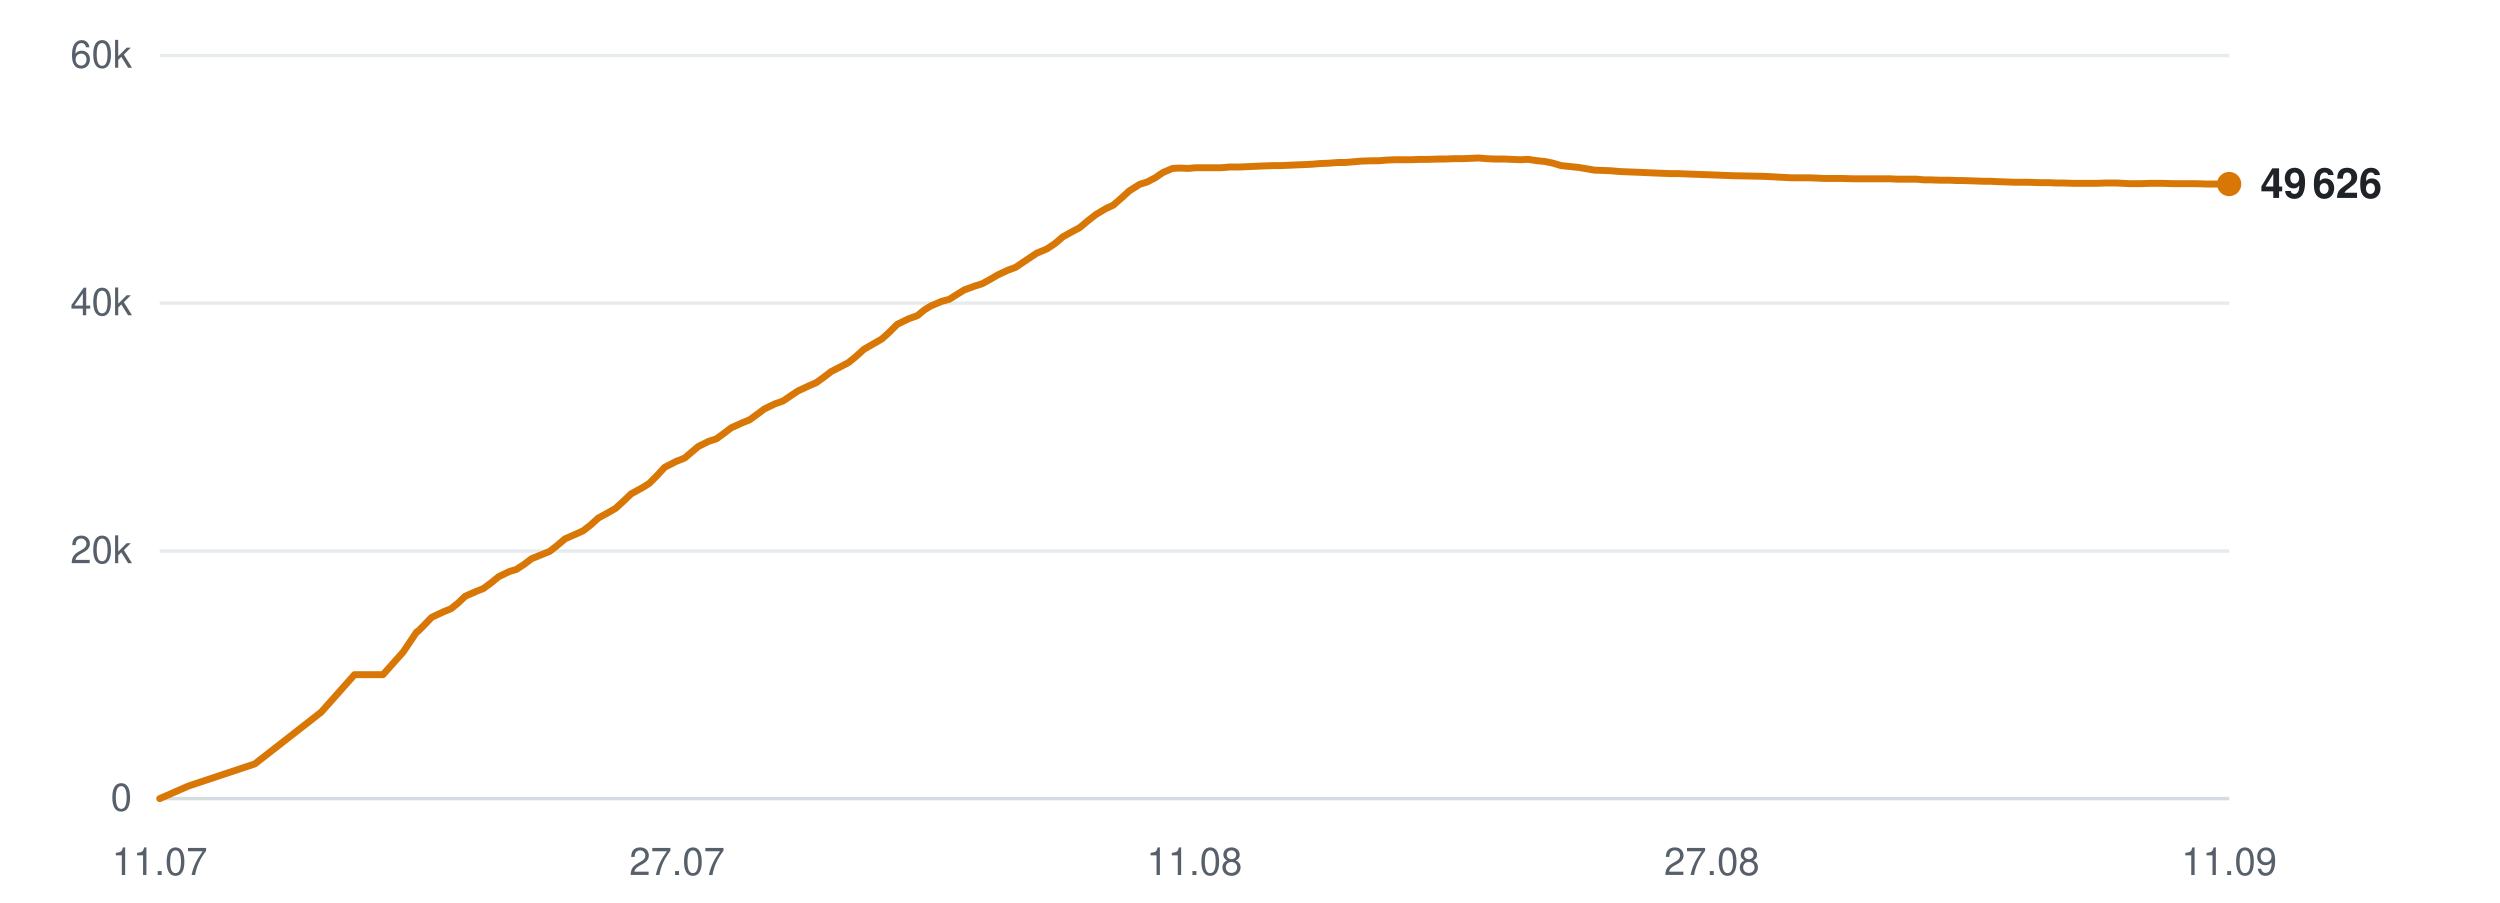
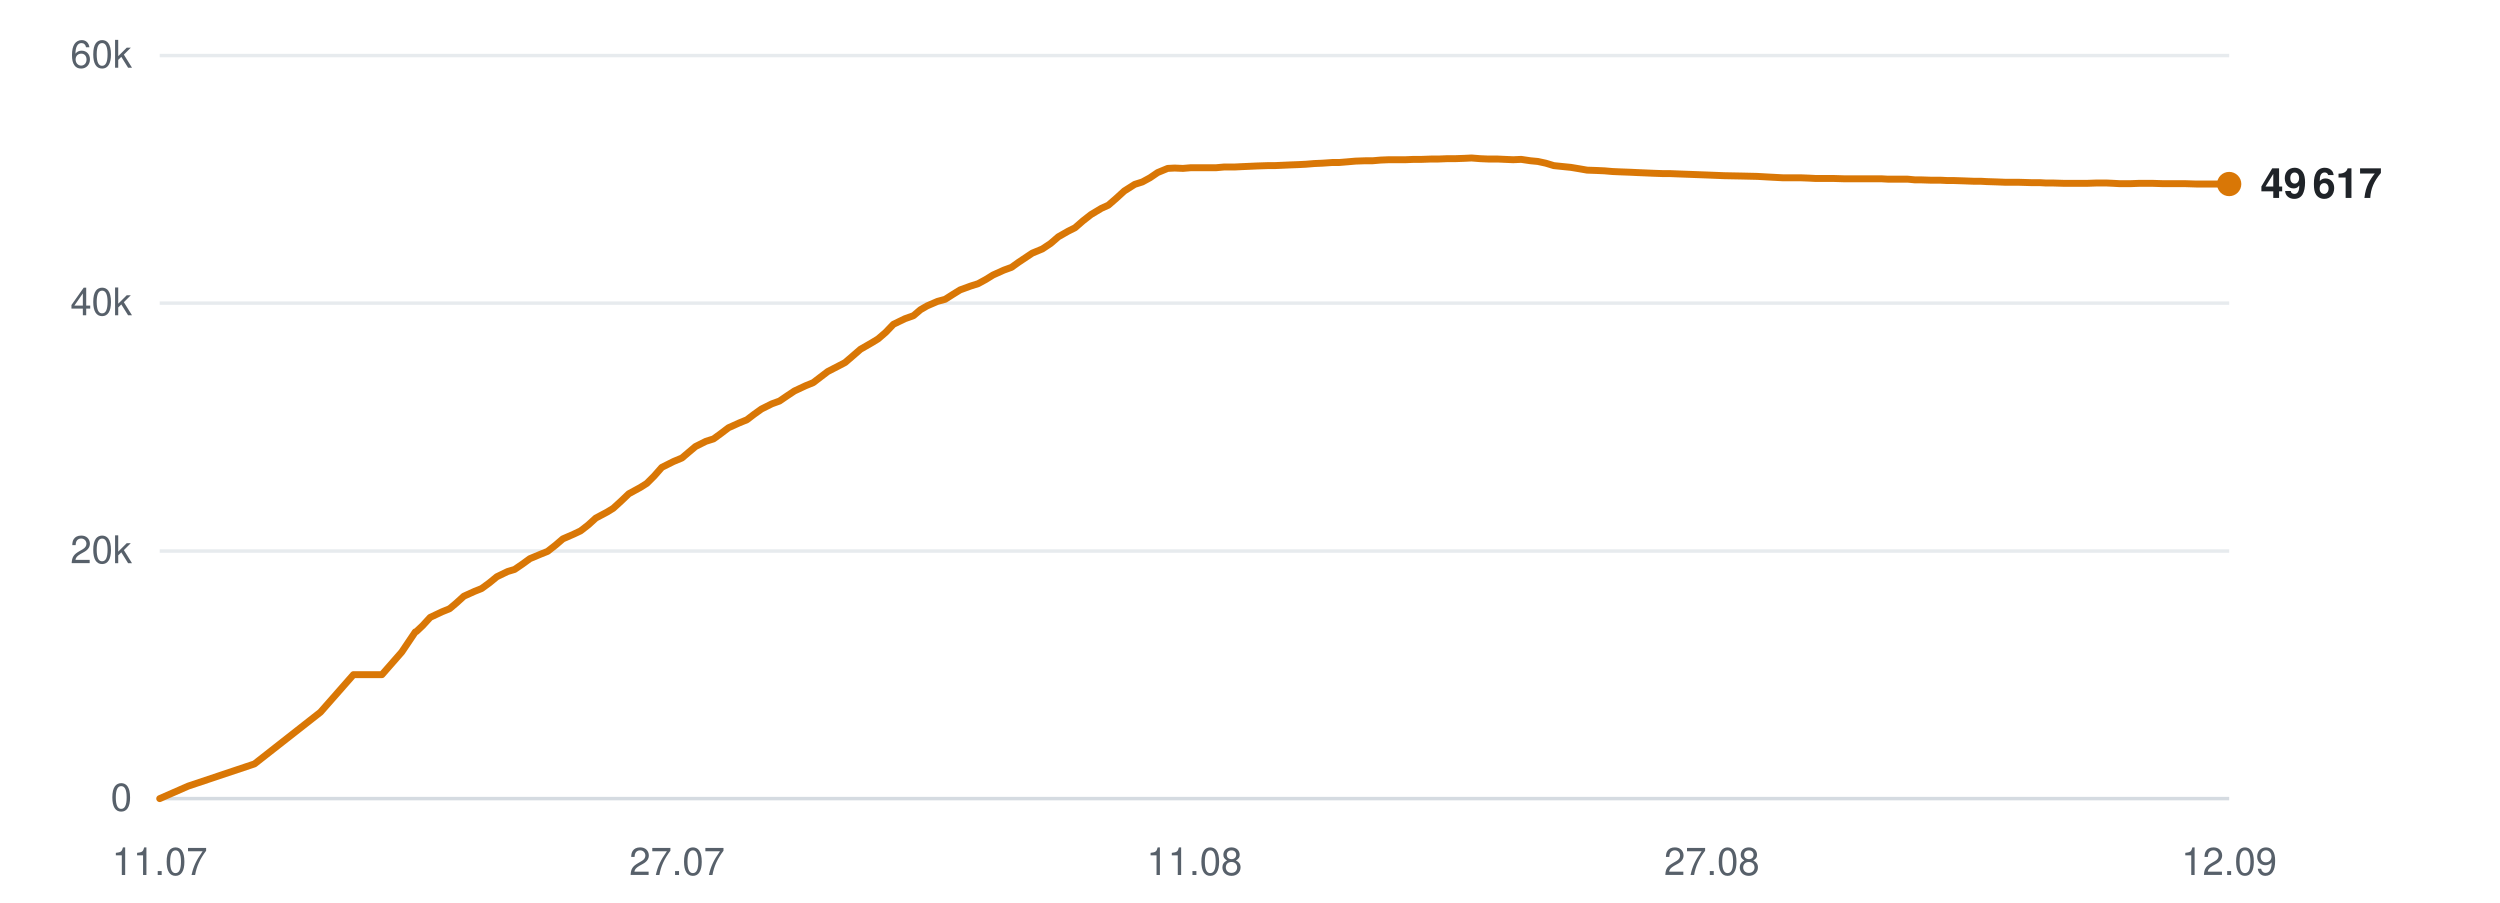
<svg xmlns="http://www.w3.org/2000/svg" viewBox="0 0 720 260" width="720" height="260" role="img" aria-label="Subscribers over time">
  <line x1="46" y1="230.0" x2="642" y2="230.0" stroke="#d0d7de" stroke-width="1" opacity="0.9" />
  <text x="38" y="233.5" text-anchor="end" font-family="-apple-system,BlinkMacSystemFont,'Segoe UI',Helvetica,Arial,sans-serif" font-size="11" fill="#57606a">0</text>
  <line x1="46" y1="158.7" x2="642" y2="158.7" stroke="#d0d7de" stroke-width="1" opacity="0.5" />
  <text x="38" y="162.2" text-anchor="end" font-family="-apple-system,BlinkMacSystemFont,'Segoe UI',Helvetica,Arial,sans-serif" font-size="11" fill="#57606a">20k</text>
  <line x1="46" y1="87.3" x2="642" y2="87.3" stroke="#d0d7de" stroke-width="1" opacity="0.5" />
  <text x="38" y="90.8" text-anchor="end" font-family="-apple-system,BlinkMacSystemFont,'Segoe UI',Helvetica,Arial,sans-serif" font-size="11" fill="#57606a">40k</text>
  <line x1="46" y1="16.0" x2="642" y2="16.0" stroke="#d0d7de" stroke-width="1" opacity="0.5" />
  <text x="38" y="19.5" text-anchor="end" font-family="-apple-system,BlinkMacSystemFont,'Segoe UI',Helvetica,Arial,sans-serif" font-size="11" fill="#57606a">60k</text>
  <text x="46.0" y="252" text-anchor="middle" font-family="-apple-system,BlinkMacSystemFont,'Segoe UI',Helvetica,Arial,sans-serif" font-size="11" fill="#57606a">11.07</text>
  <text x="195.0" y="252" text-anchor="middle" font-family="-apple-system,BlinkMacSystemFont,'Segoe UI',Helvetica,Arial,sans-serif" font-size="11" fill="#57606a">27.07</text>
  <text x="344.0" y="252" text-anchor="middle" font-family="-apple-system,BlinkMacSystemFont,'Segoe UI',Helvetica,Arial,sans-serif" font-size="11" fill="#57606a">11.08</text>
  <text x="493.0" y="252" text-anchor="middle" font-family="-apple-system,BlinkMacSystemFont,'Segoe UI',Helvetica,Arial,sans-serif" font-size="11" fill="#57606a">27.08</text>
-   <text x="642.0" y="252" text-anchor="middle" font-family="-apple-system,BlinkMacSystemFont,'Segoe UI',Helvetica,Arial,sans-serif" font-size="11" fill="#57606a">11.09</text>
-   <polyline points="46.0,230.0 54.2,226.4 73.4,220.0 92.5,205.1 102.1,194.3 110.3,194.3 116.1,187.8 120.0,182.0 120.2,181.9 120.3,181.9 122.0,180.2 124.3,177.8 127.7,176.2 129.9,175.3 131.9,173.7 134.0,171.7 137.2,170.3 139.2,169.5 141.4,167.9 143.6,166.1 146.7,164.6 148.7,164.0 151.0,162.5 153.1,160.9 156.3,159.6 158.3,158.8 160.6,157.0 162.7,155.2 165.9,153.8 167.9,152.9 170.1,151.2 172.3,149.2 175.4,147.5 177.3,146.4 179.6,144.3 181.8,142.2 185.1,140.4 187.0,139.2 189.1,137.1 191.4,134.6 194.7,132.9 197.2,131.9 199.2,130.2 201.1,128.6 204.1,127.1 206.3,126.4 208.5,124.8 210.6,123.2 213.7,121.8 215.9,120.9 218.1,119.3 220.1,117.8 223.2,116.3 225.5,115.5 227.7,114.0 229.8,112.6 233.0,111.1 235.1,110.2 237.3,108.6 239.4,107.0 242.5,105.4 244.4,104.4 246.6,102.6 248.8,100.6 252.1,98.7 254.0,97.6 256.1,95.7 258.4,93.4 261.7,91.8 264.2,90.9 266.3,89.2 268.1,88.1 271.2,86.8 273.4,86.2 275.6,84.8 277.7,83.5 280.7,82.4 282.9,81.7 285.1,80.5 287.3,79.2 290.3,77.8 292.5,77.0 294.7,75.5 298.6,72.9 301.5,71.7 303.9,70.1 306.1,68.2 309.0,66.6 310.9,65.6 313.3,63.6 315.6,61.8 318.6,60.0 320.6,59.1 322.9,57.1 325.2,55.0 328.2,53.1 330.4,52.4 332.7,51.2 334.9,49.7 337.7,48.5 339.8,48.4 342.2,48.5 344.5,48.3 347.4,48.3 349.5,48.3 351.8,48.3 354.1,48.1 357.1,48.1 359.1,48.0 361.4,47.9 363.7,47.8 366.6,47.7 368.6,47.7 371.0,47.6 373.2,47.5 375.8,47.4 377.8,47.3 380.2,47.1 382.6,47.0 385.4,46.8 387.4,46.8 389.8,46.6 392.1,46.4 395.0,46.3 397.1,46.3 399.4,46.1 401.8,46.0 404.5,46.0 406.6,46.0 409.0,45.9 411.4,45.9 414.1,45.8 416.2,45.8 418.6,45.7 420.9,45.7 423.7,45.6 425.8,45.5 428.2,45.7 430.5,45.8 433.3,45.8 435.4,45.9 437.8,46.0 440.1,45.9 442.8,46.3 444.9,46.5 447.3,47.0 449.6,47.7 452.5,48.0 454.5,48.2 456.9,48.6 459.2,49.0 462.0,49.1 464.2,49.2 466.5,49.4 468.8,49.5 471.6,49.6 473.7,49.7 476.1,49.8 478.4,49.9 481.2,50.0 483.3,50.0 485.7,50.1 488.4,50.2 493.9,50.4 498.9,50.6 504.1,50.7 508.5,50.8 512.0,51.0 515.8,51.2 517.5,51.2 520.9,51.2 523.5,51.3 525.4,51.4 527.2,51.4 530.6,51.4 533.9,51.5 537.4,51.5 540.0,51.5 542.5,51.5 544.5,51.5 546.3,51.6 549.3,51.6 552.0,51.6 554.1,51.8 555.8,51.8 558.9,51.9 561.5,51.9 563.6,52.0 565.4,52.0 568.4,52.1 571.1,52.2 573.1,52.2 574.9,52.3 578.0,52.4 580.4,52.5 582.3,52.5 584.3,52.5 587.6,52.6 590.1,52.6 591.9,52.7 593.9,52.7 597.2,52.8 600.4,52.8 603.9,52.8 606.8,52.7 609.4,52.7 611.5,52.8 613.4,52.9 616.4,52.9 619.1,52.8 621.1,52.8 622.8,52.8 626.0,52.9 628.6,52.9 630.6,52.9 632.4,52.9 635.5,53.0 638.2,53.0 640.2,53.0 642.0,53.0" fill="none" stroke="#d97706" stroke-width="2" stroke-linejoin="round" stroke-linecap="round" />
+   <text x="642.0" y="252" text-anchor="middle" font-family="-apple-system,BlinkMacSystemFont,'Segoe UI',Helvetica,Arial,sans-serif" font-size="11" fill="#57606a">12.09</text>
+   <polyline points="46.0,230.0 54.2,226.4 73.3,220.0 92.3,205.1 101.8,194.3 110.0,194.3 115.7,187.8 119.6,182.0 119.9,181.9 119.9,181.9 121.7,180.2 123.9,177.8 127.3,176.2 129.5,175.3 131.4,173.7 133.6,171.7 136.7,170.3 138.7,169.5 140.9,167.9 143.1,166.1 146.2,164.6 148.2,164.0 150.4,162.5 152.6,160.9 155.7,159.6 157.7,158.8 160.0,157.0 162.1,155.2 165.3,153.8 167.2,152.9 169.4,151.2 171.6,149.2 174.8,147.5 176.6,146.4 178.9,144.3 181.1,142.2 184.4,140.4 186.3,139.2 188.4,137.1 190.6,134.6 194.0,132.9 196.4,131.9 198.4,130.2 200.3,128.6 203.3,127.1 205.5,126.4 207.7,124.8 209.8,123.2 212.9,121.8 215.1,120.9 217.2,119.3 219.3,117.8 222.3,116.3 224.5,115.5 226.7,114.0 228.8,112.6 232.0,111.1 234.2,110.2 236.3,108.6 238.4,107.0 241.5,105.4 243.4,104.4 245.5,102.6 247.8,100.6 251.1,98.7 252.9,97.6 255.1,95.7 257.3,93.4 260.6,91.8 263.1,90.9 265.1,89.2 267.0,88.1 270.0,86.8 272.2,86.2 274.4,84.8 276.5,83.5 279.5,82.4 281.7,81.7 283.9,80.5 286.0,79.2 289.1,77.8 291.3,77.0 293.4,75.5 297.3,72.9 300.2,71.7 302.6,70.1 304.8,68.2 307.6,66.6 309.6,65.6 311.9,63.6 314.2,61.8 317.2,60.0 319.2,59.1 321.5,57.1 323.8,55.0 326.8,53.1 329.0,52.4 331.2,51.2 333.4,49.7 336.3,48.5 338.3,48.4 340.7,48.5 343.0,48.3 345.9,48.3 347.9,48.3 350.3,48.3 352.5,48.1 355.5,48.1 357.5,48.0 359.8,47.9 362.0,47.8 365.0,47.7 367.0,47.7 369.3,47.6 371.5,47.5 374.1,47.4 376.1,47.3 378.5,47.1 380.8,47.0 383.7,46.8 385.7,46.8 388.1,46.6 390.4,46.4 393.2,46.3 395.3,46.3 397.6,46.1 400.0,46.0 402.7,46.0 404.8,46.0 407.2,45.9 409.5,45.9 412.2,45.8 414.3,45.8 416.7,45.7 419.0,45.7 421.8,45.6 423.8,45.5 426.3,45.7 428.6,45.8 431.3,45.8 433.4,45.9 435.8,46.0 438.1,45.9 440.8,46.3 442.9,46.5 445.2,47.0 447.5,47.7 450.4,48.0 452.4,48.2 454.8,48.6 457.1,49.0 459.9,49.1 462.1,49.2 464.4,49.4 466.7,49.5 469.4,49.6 471.5,49.7 473.9,49.8 476.2,49.9 479.0,50.0 481.0,50.0 483.5,50.1 486.2,50.2 491.6,50.4 496.6,50.6 501.8,50.7 506.1,50.8 509.6,51.0 513.4,51.2 515.1,51.2 518.5,51.2 521.0,51.3 522.9,51.4 524.7,51.4 528.1,51.4 531.4,51.5 534.9,51.5 537.4,51.5 540.0,51.5 542.0,51.5 543.7,51.6 546.7,51.6 549.4,51.6 551.5,51.8 553.2,51.8 556.2,51.9 558.9,51.9 560.9,52.0 562.8,52.0 565.8,52.1 568.4,52.2 570.4,52.2 572.2,52.3 575.3,52.4 577.7,52.5 579.5,52.5 581.6,52.5 584.9,52.6 587.4,52.6 589.1,52.7 591.1,52.7 594.4,52.8 597.5,52.8 601.1,52.8 603.9,52.7 606.6,52.7 608.7,52.8 610.5,52.9 613.5,52.9 616.1,52.8 618.2,52.8 619.9,52.8 623.0,52.9 625.6,52.9 627.6,52.9 629.4,52.9 632.5,53.0 635.2,53.0 637.2,53.0 639.0,53.0 642.0,53.0" fill="none" stroke="#d97706" stroke-width="2" stroke-linejoin="round" stroke-linecap="round" />
  <circle cx="642.0" cy="53.0" r="3.5" fill="#d97706" />
-   <text x="651.0" y="57.0" font-family="-apple-system,BlinkMacSystemFont,'Segoe UI',Helvetica,Arial,sans-serif" font-size="12" font-weight="600" fill="#1f2328">49 626</text>
+   <text x="651.0" y="57.0" font-family="-apple-system,BlinkMacSystemFont,'Segoe UI',Helvetica,Arial,sans-serif" font-size="12" font-weight="600" fill="#1f2328">49 617</text>
</svg>
